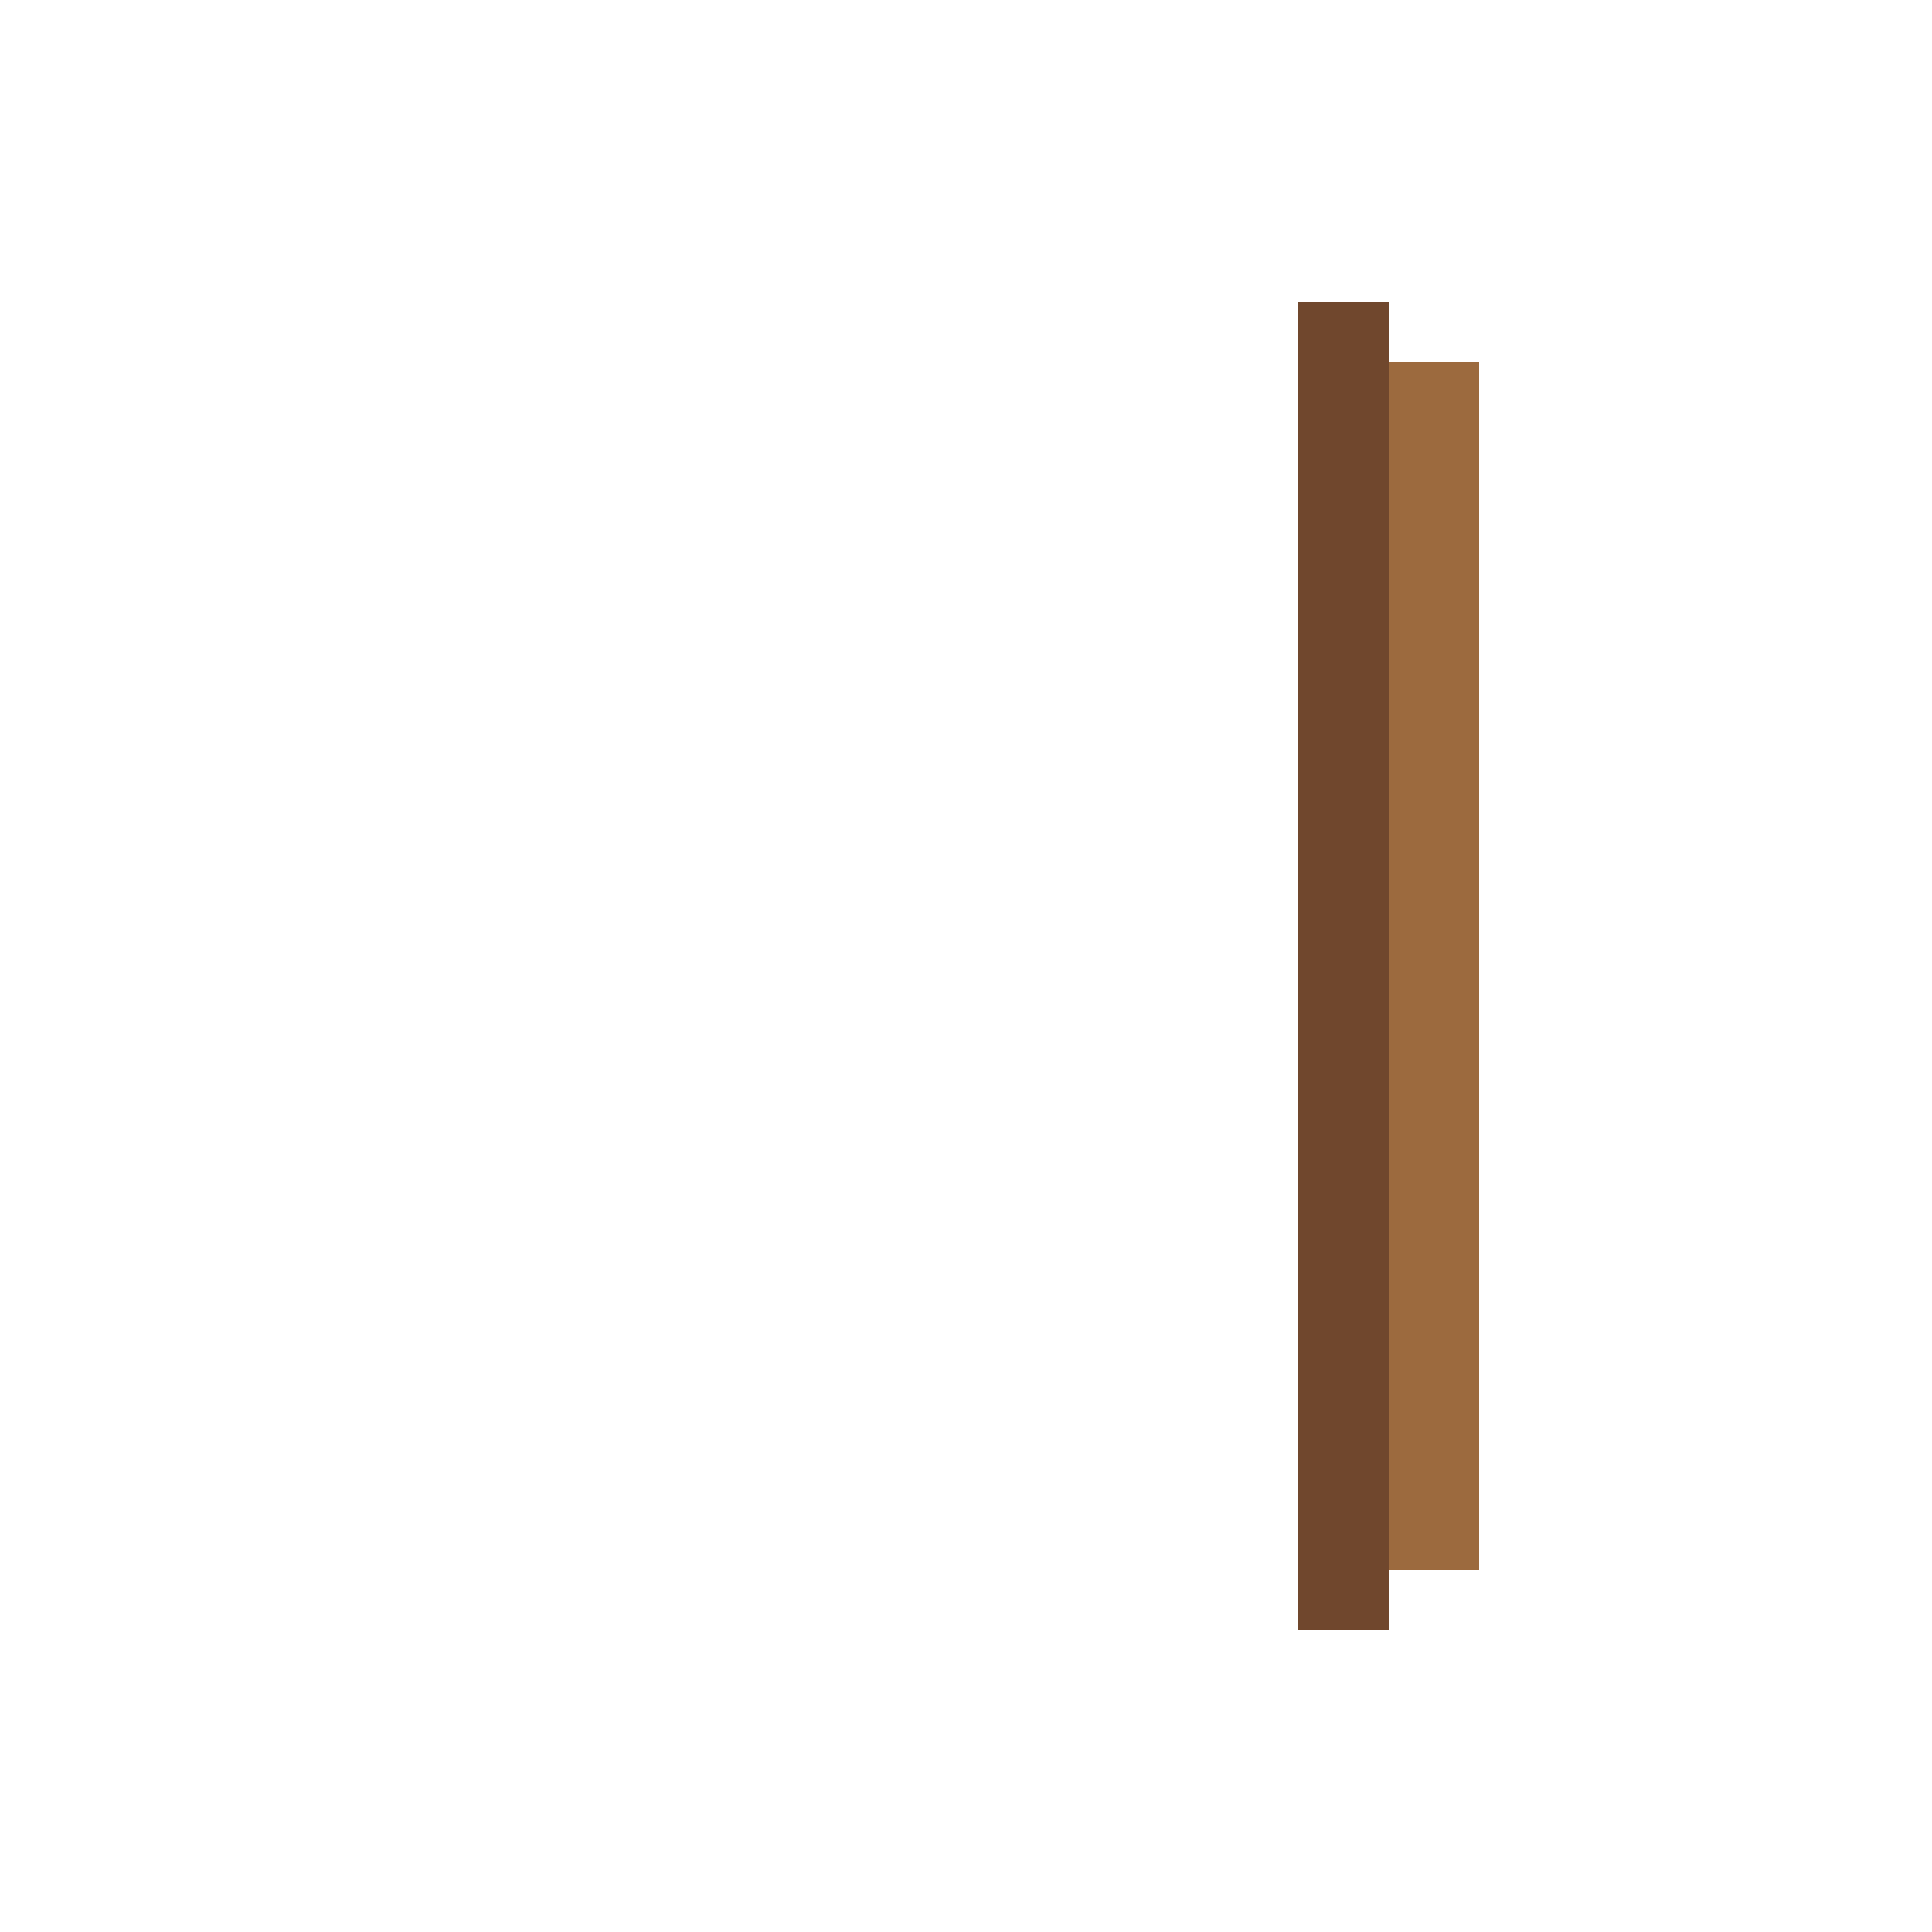
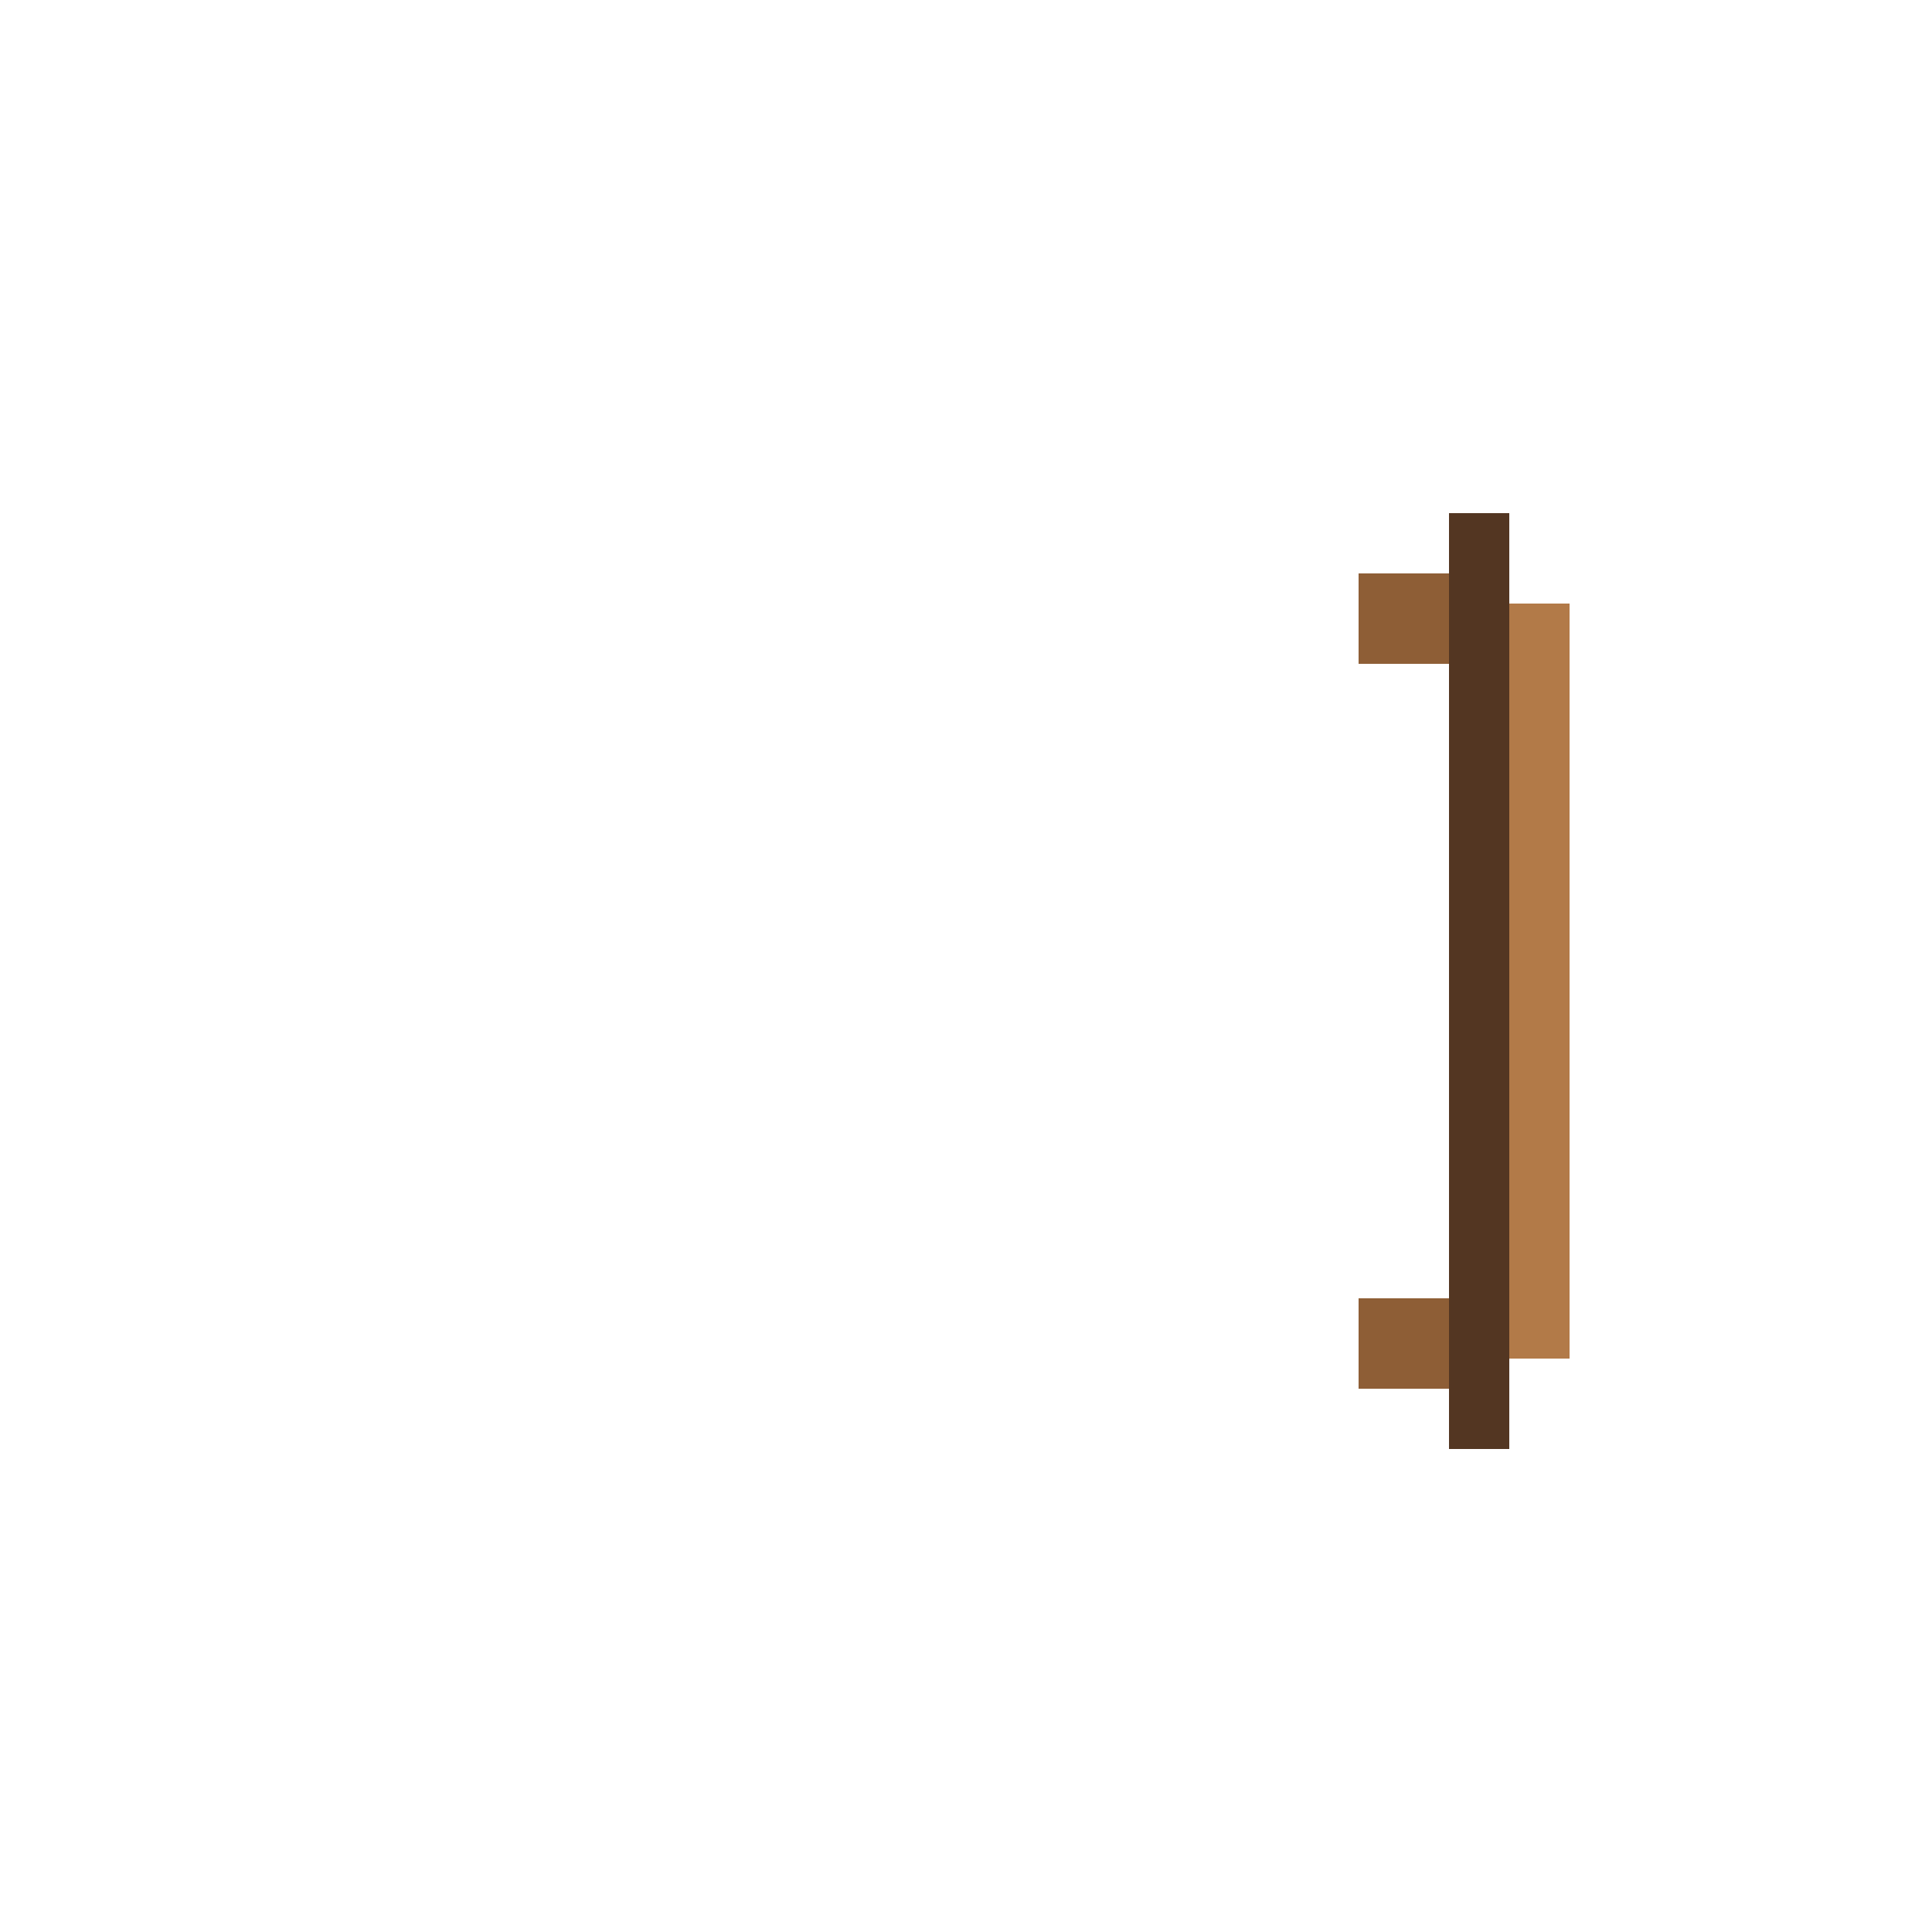
- <svg xmlns="http://www.w3.org/2000/svg" width="64" height="64" shape-rendering="crispEdges">
-   <path fill="#70472d" d="M43 10h3v44h-3z" />
-   <path fill="#9c6a3e" d="M46 12h3v40h-3z" />
+ <svg xmlns="http://www.w3.org/2000/svg" width="64" height="64" viewBox="0 0 64 64" shape-rendering="crispEdges">
+   <path fill="#533622" d="M48 17h2v31h-2z" />
+   <path fill="#8e5e36" d="M45 19h3v3h-3zM45 43h3v3h-3z" />
+   <path fill="#b27a48" d="M50 20h2v25h-2z" />
</svg>
